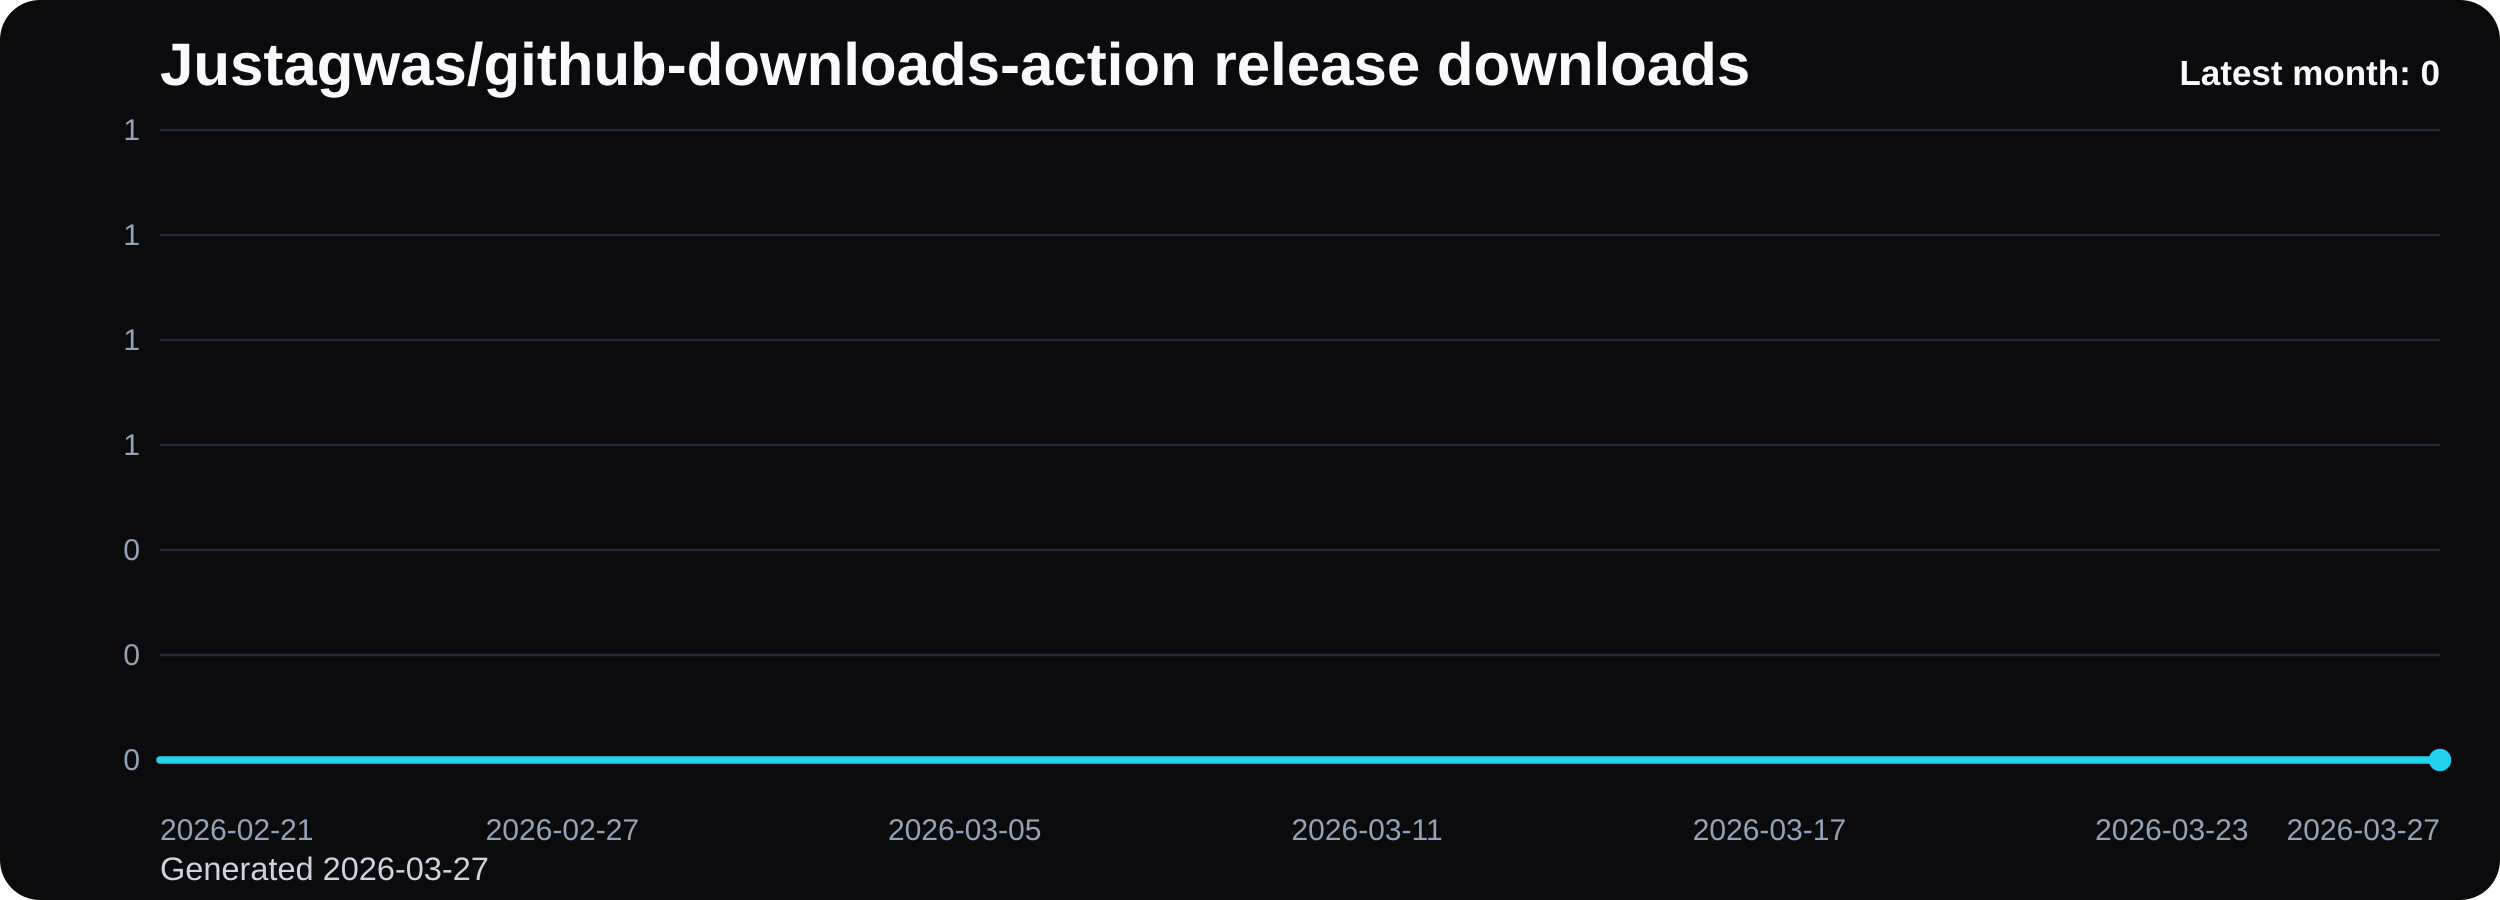
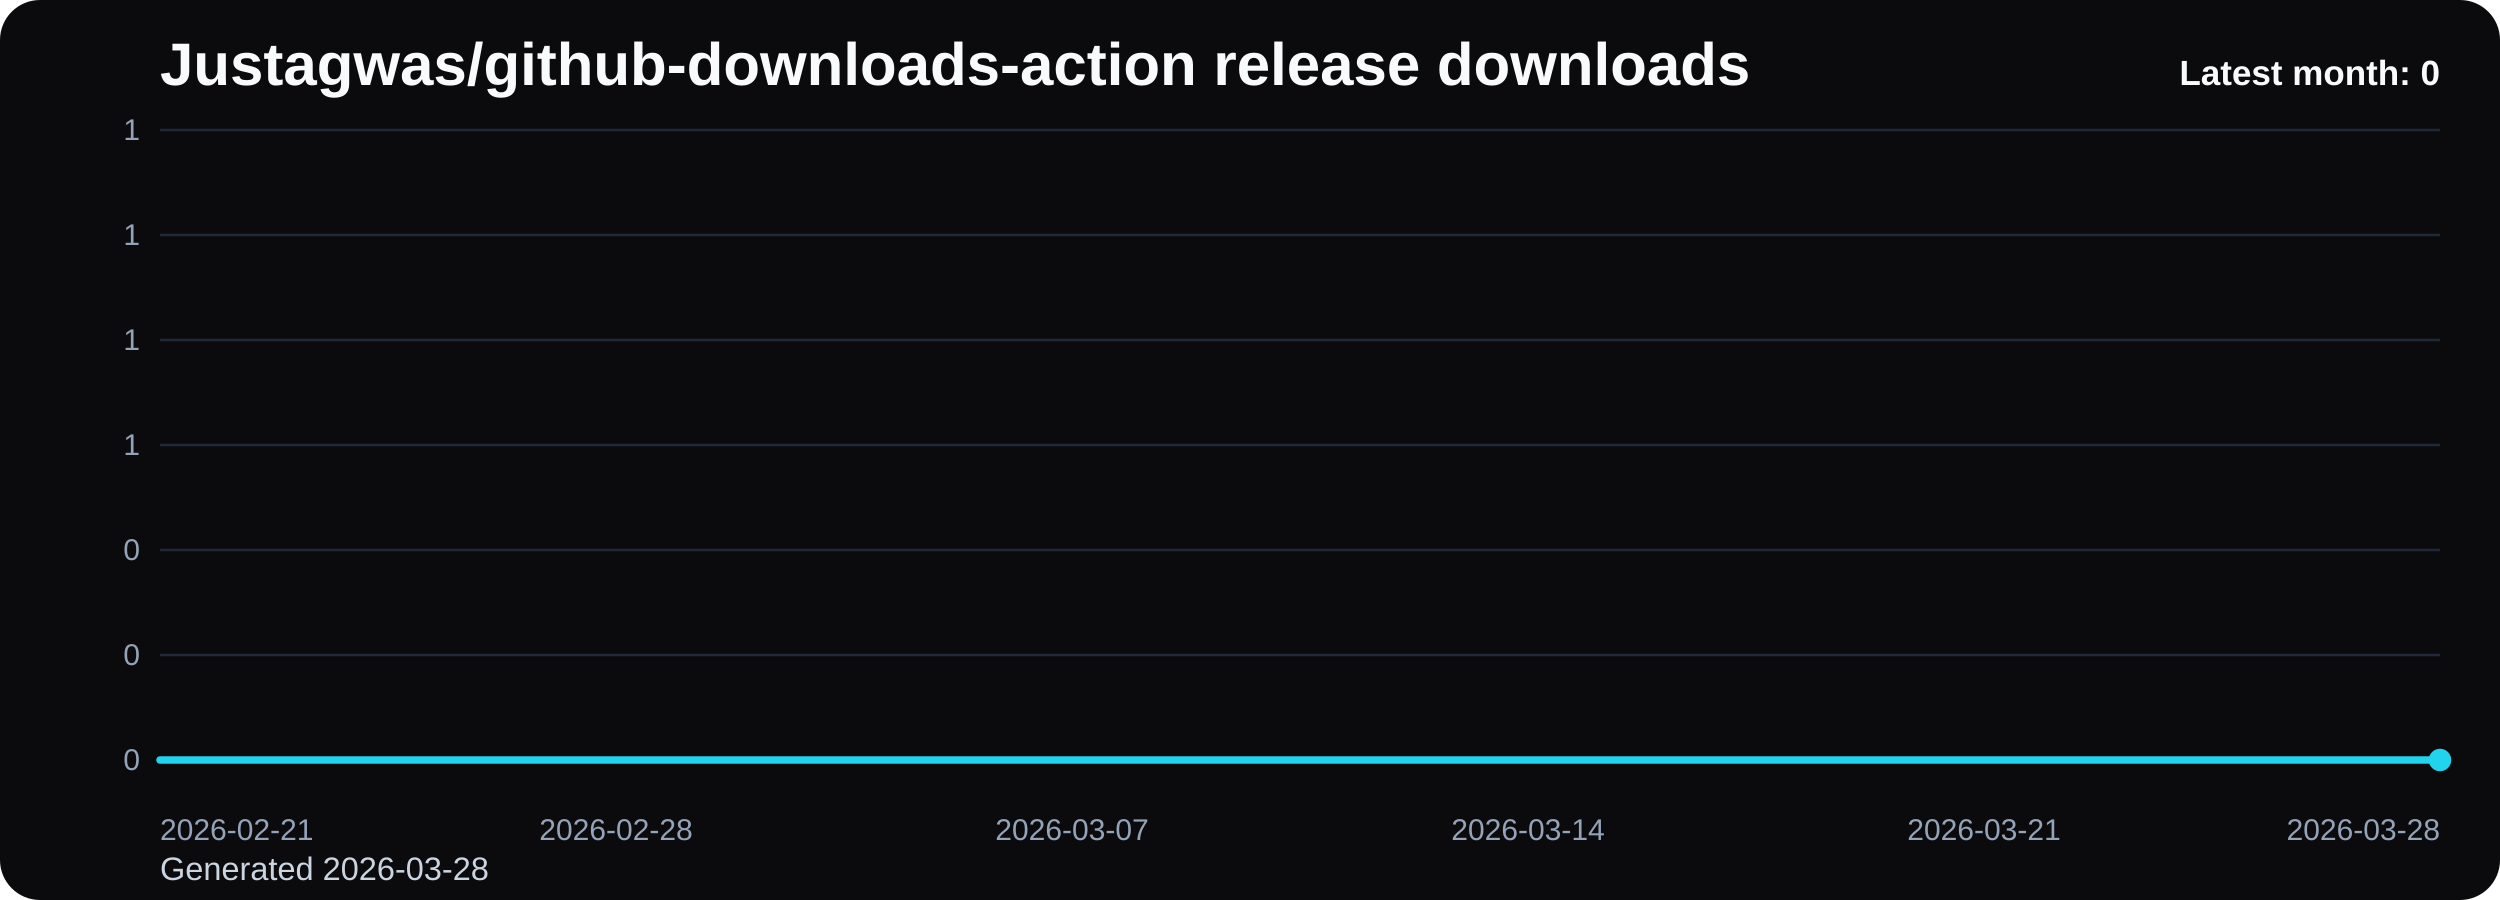
<svg xmlns="http://www.w3.org/2000/svg" viewBox="0 0 1000 360" role="img" aria-label="Justagwas/github-downloads-action release downloads chart">
  <defs>
    <linearGradient id="fill-monthly-black" x1="0" y1="0" x2="0" y2="1">
      <stop offset="0%" stop-color="#22d3ee" stop-opacity="0.32" />
      <stop offset="100%" stop-color="#22d3ee" stop-opacity="0.05" />
    </linearGradient>
    <style>
      .bg { fill: #0b0b0d; }
      .title { font: 700 24px Arial, sans-serif; fill: #f8fafc; }
      .sub { font: 400 13px Arial, sans-serif; fill: #cbd5e1; }
      .grid { stroke: #1f2937; stroke-width: 1; }
      .axis { font: 400 12px Arial, sans-serif; fill: #94a3b8; }
      .line { fill: none; stroke: #22d3ee; stroke-width: 3; stroke-linecap: round; stroke-linejoin: round; }
      .dot { fill: #22d3ee; }
      .value { font: 600 11px Arial, sans-serif; fill: #cbd5e1; }
      .latest { font: 700 14px Arial, sans-serif; fill: #f8fafc; }
    </style>
  </defs>
  <rect class="bg" x="0" y="0" width="1000" height="360" rx="16" />
  <text class="title" x="64" y="34">Justagwas/github-downloads-action release downloads</text>
-   <text class="sub" x="64" y="352">Generated 2026-03-27</text>
+   <text class="sub" x="64" y="352">Generated 2026-03-28</text>
  <line x1="64" y1="52.00" x2="976" y2="52.00" class="grid" />
  <text x="56" y="56.00" text-anchor="end" class="axis">1</text>
  <line x1="64" y1="94.00" x2="976" y2="94.00" class="grid" />
  <text x="56" y="98.00" text-anchor="end" class="axis">1</text>
  <line x1="64" y1="136.00" x2="976" y2="136.00" class="grid" />
  <text x="56" y="140.00" text-anchor="end" class="axis">1</text>
  <line x1="64" y1="178.00" x2="976" y2="178.00" class="grid" />
  <text x="56" y="182.00" text-anchor="end" class="axis">1</text>
  <line x1="64" y1="220.00" x2="976" y2="220.00" class="grid" />
  <text x="56" y="224.00" text-anchor="end" class="axis">0</text>
  <line x1="64" y1="262.00" x2="976" y2="262.00" class="grid" />
  <text x="56" y="266.00" text-anchor="end" class="axis">0</text>
  <line x1="64" y1="304.00" x2="976" y2="304.00" class="grid" />
  <text x="56" y="308.00" text-anchor="end" class="axis">0</text>
-   <path d="M 64.00 304 L 64.00 304.00 L 90.82 304.00 L 117.65 304.00 L 144.47 304.00 L 171.29 304.00 L 198.12 304.00 L 224.94 304.00 L 251.76 304.00 L 278.59 304.00 L 305.41 304.00 L 332.24 304.00 L 359.06 304.00 L 385.88 304.00 L 412.71 304.00 L 439.53 304.00 L 466.35 304.00 L 493.18 304.00 L 520.00 304.00 L 546.82 304.00 L 573.65 304.00 L 600.47 304.00 L 627.29 304.00 L 654.12 304.00 L 680.94 304.00 L 707.76 304.00 L 734.59 304.00 L 761.41 304.00 L 788.24 304.00 L 815.06 304.00 L 841.88 304.00 L 868.71 304.00 L 895.53 304.00 L 922.35 304.00 L 949.18 304.00 L 976.00 304.00 L 976.00 304 Z" fill="url(#fill-monthly-black)" />
-   <polyline class="line" points="64.00,304.00 90.82,304.00 117.65,304.00 144.47,304.00 171.29,304.00 198.12,304.00 224.94,304.00 251.76,304.00 278.59,304.00 305.41,304.00 332.24,304.00 359.06,304.00 385.88,304.00 412.71,304.00 439.53,304.00 466.35,304.00 493.18,304.00 520.00,304.00 546.82,304.00 573.65,304.00 600.47,304.00 627.29,304.00 654.12,304.00 680.94,304.00 707.76,304.00 734.59,304.00 761.41,304.00 788.24,304.00 815.06,304.00 841.88,304.00 868.71,304.00 895.53,304.00 922.35,304.00 949.18,304.00 976.00,304.00" />
+   <path d="M 64.00 304 L 64.00 304.00 L 90.06 304.00 L 116.11 304.00 L 142.17 304.00 L 168.23 304.00 L 194.29 304.00 L 220.34 304.00 L 246.40 304.00 L 272.46 304.00 L 298.51 304.00 L 324.57 304.00 L 350.63 304.00 L 376.69 304.00 L 402.74 304.00 L 428.80 304.00 L 454.86 304.00 L 480.91 304.00 L 506.97 304.00 L 533.03 304.00 L 559.09 304.00 L 585.14 304.00 L 611.20 304.00 L 637.26 304.00 L 663.31 304.00 L 689.37 304.00 L 715.43 304.00 L 741.49 304.00 L 767.54 304.00 L 793.60 304.00 L 819.66 304.00 L 845.71 304.00 L 871.77 304.00 L 897.83 304.00 L 923.89 304.00 L 949.94 304.00 L 976.00 304.00 L 976.00 304 Z" fill="url(#fill-monthly-black)" />
+   <polyline class="line" points="64.00,304.00 90.06,304.00 116.11,304.00 142.17,304.00 168.23,304.00 194.29,304.00 220.34,304.00 246.40,304.00 272.46,304.00 298.51,304.00 324.57,304.00 350.63,304.00 376.69,304.00 402.74,304.00 428.80,304.00 454.86,304.00 480.91,304.00 506.97,304.00 533.03,304.00 559.09,304.00 585.14,304.00 611.20,304.00 637.26,304.00 663.31,304.00 689.37,304.00 715.43,304.00 741.49,304.00 767.54,304.00 793.60,304.00 819.66,304.00 845.71,304.00 871.77,304.00 897.83,304.00 923.89,304.00 949.94,304.00 976.00,304.00" />
  <circle class="dot" cx="976.00" cy="304.00" r="4.5" />
  <text class="axis" x="64.00" y="336" text-anchor="start">2026-02-21</text>
-   <text class="axis" x="224.94" y="336" text-anchor="middle">2026-02-27</text>
-   <text class="axis" x="385.88" y="336" text-anchor="middle">2026-03-05</text>
-   <text class="axis" x="546.82" y="336" text-anchor="middle">2026-03-11</text>
-   <text class="axis" x="707.76" y="336" text-anchor="middle">2026-03-17</text>
-   <text class="axis" x="868.71" y="336" text-anchor="middle">2026-03-23</text>
-   <text class="axis" x="976.00" y="336" text-anchor="end">2026-03-27</text>
+   <text class="axis" x="246.40" y="336" text-anchor="middle">2026-02-28</text>
+   <text class="axis" x="428.80" y="336" text-anchor="middle">2026-03-07</text>
+   <text class="axis" x="611.20" y="336" text-anchor="middle">2026-03-14</text>
+   <text class="axis" x="793.60" y="336" text-anchor="middle">2026-03-21</text>
+   <text class="axis" x="976.00" y="336" text-anchor="end">2026-03-28</text>
  <text class="latest" x="976" y="34" text-anchor="end">Latest month: 0</text>
</svg>
